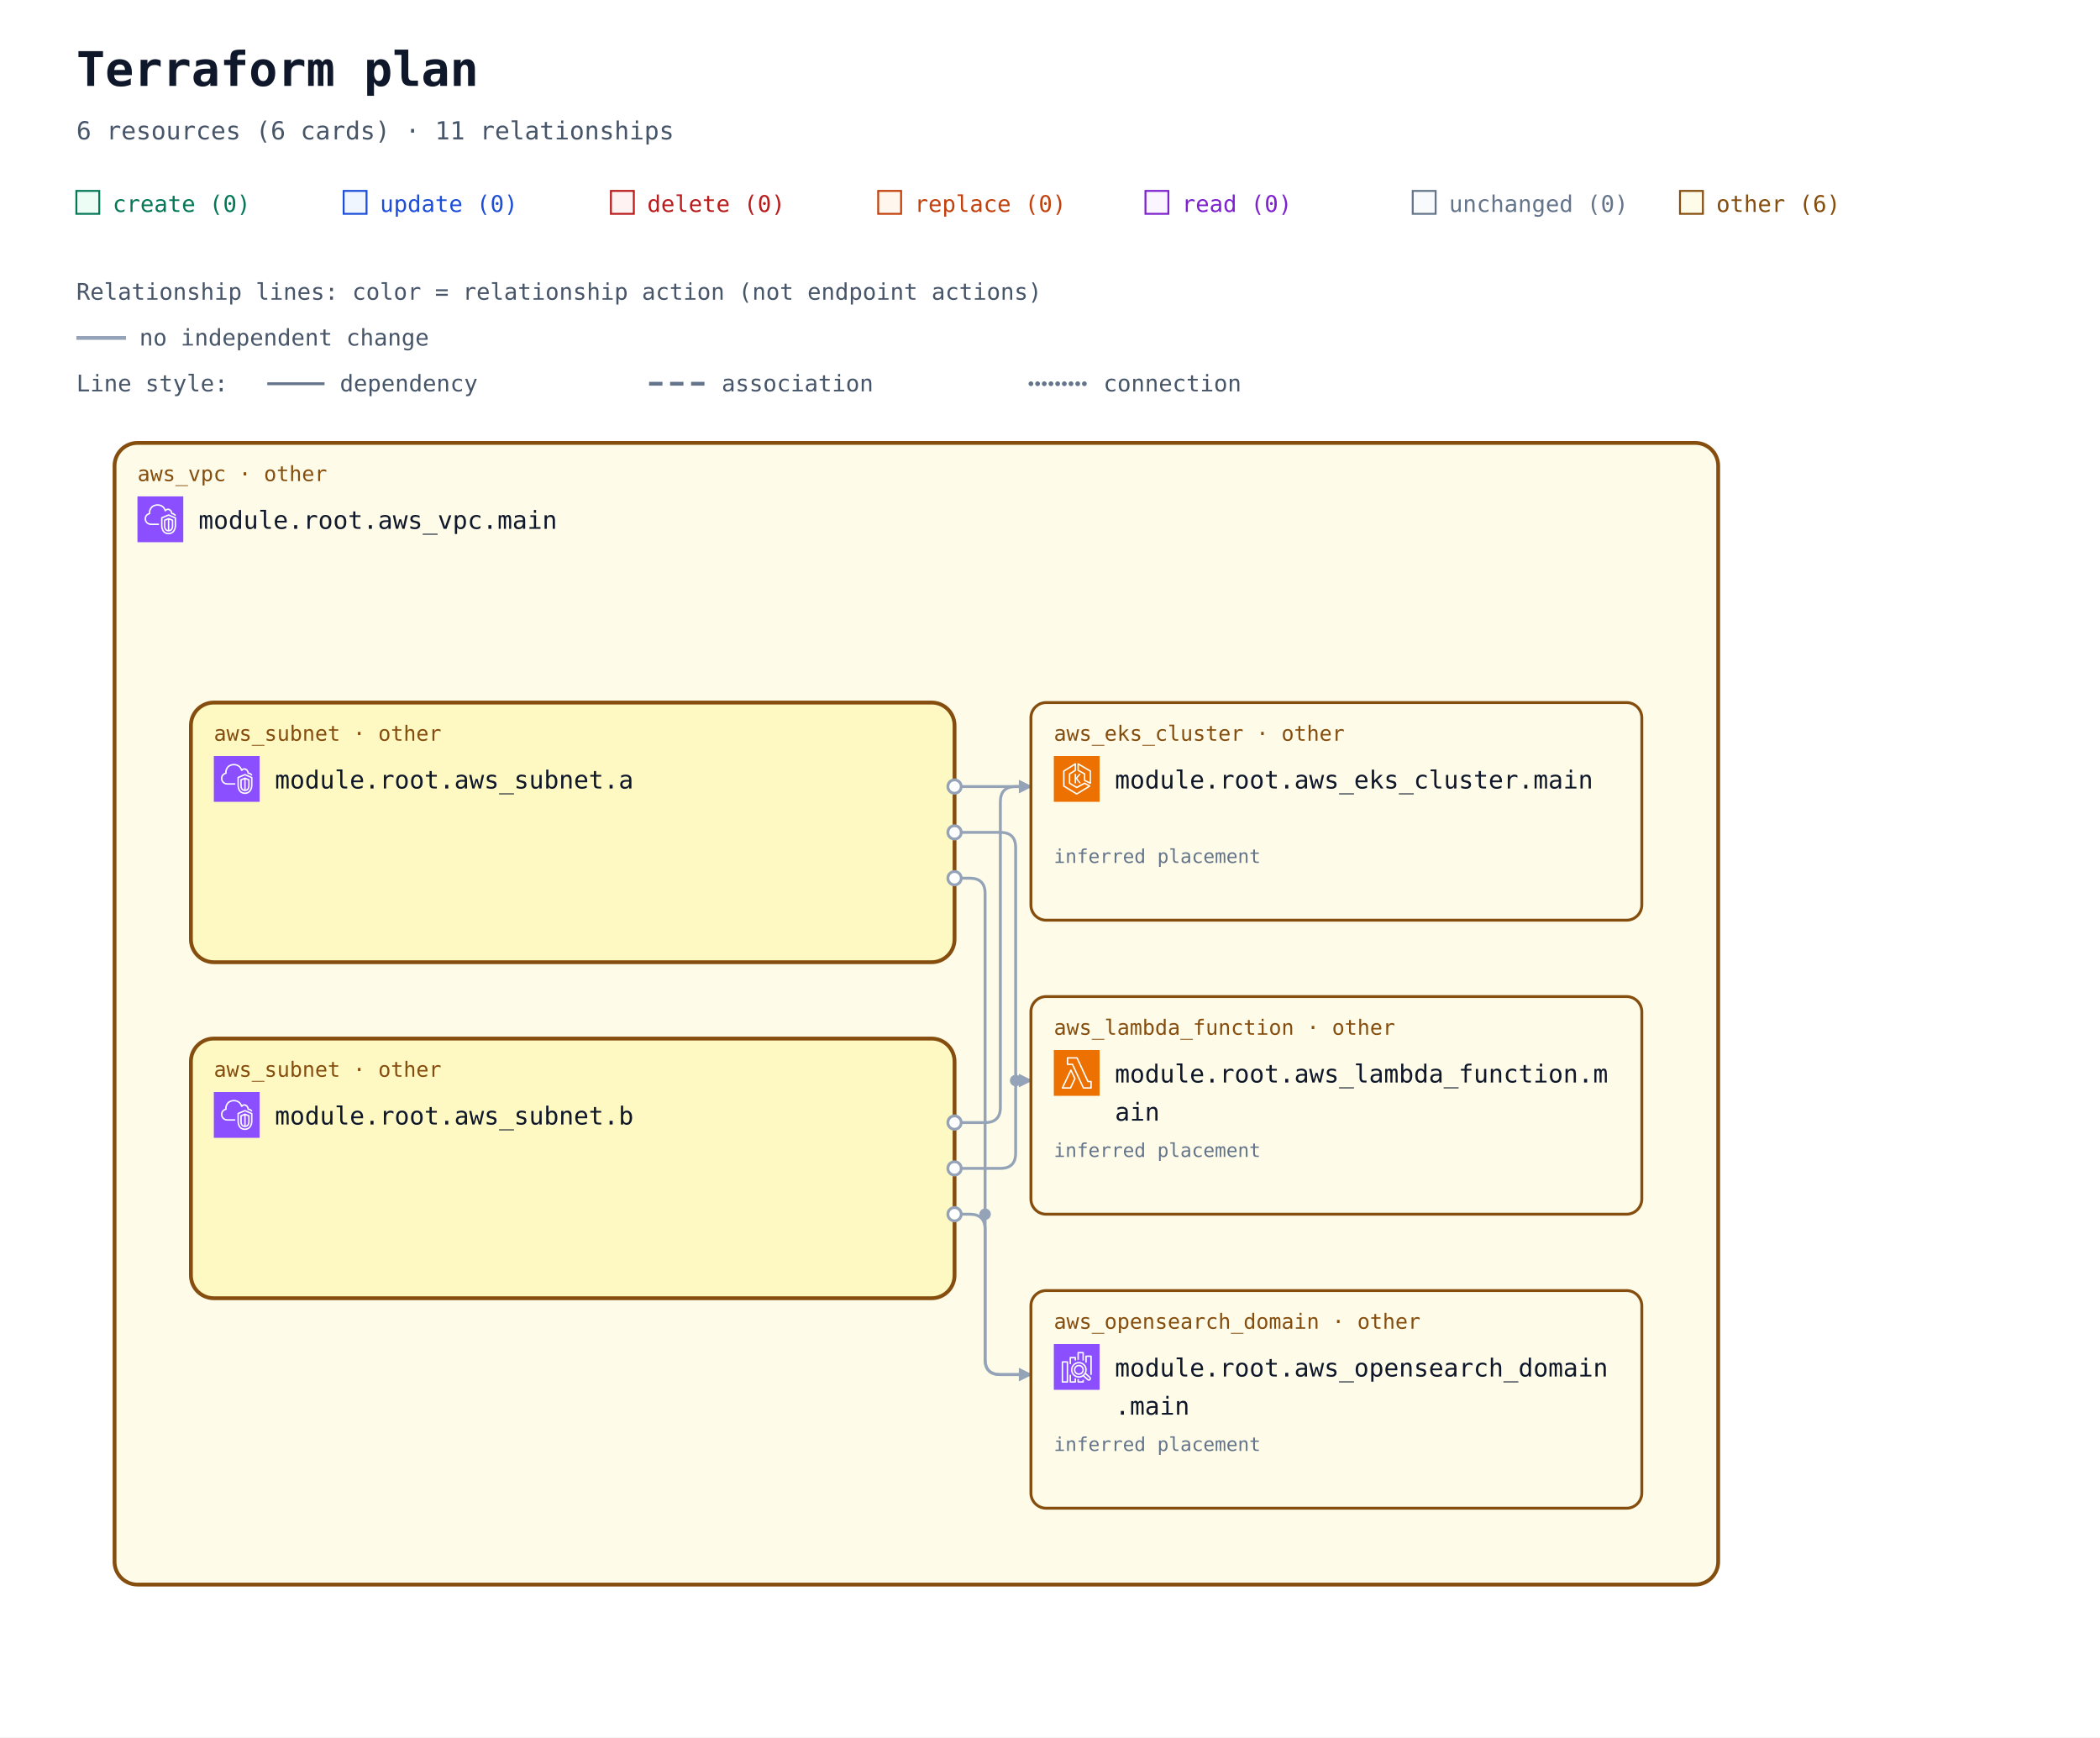
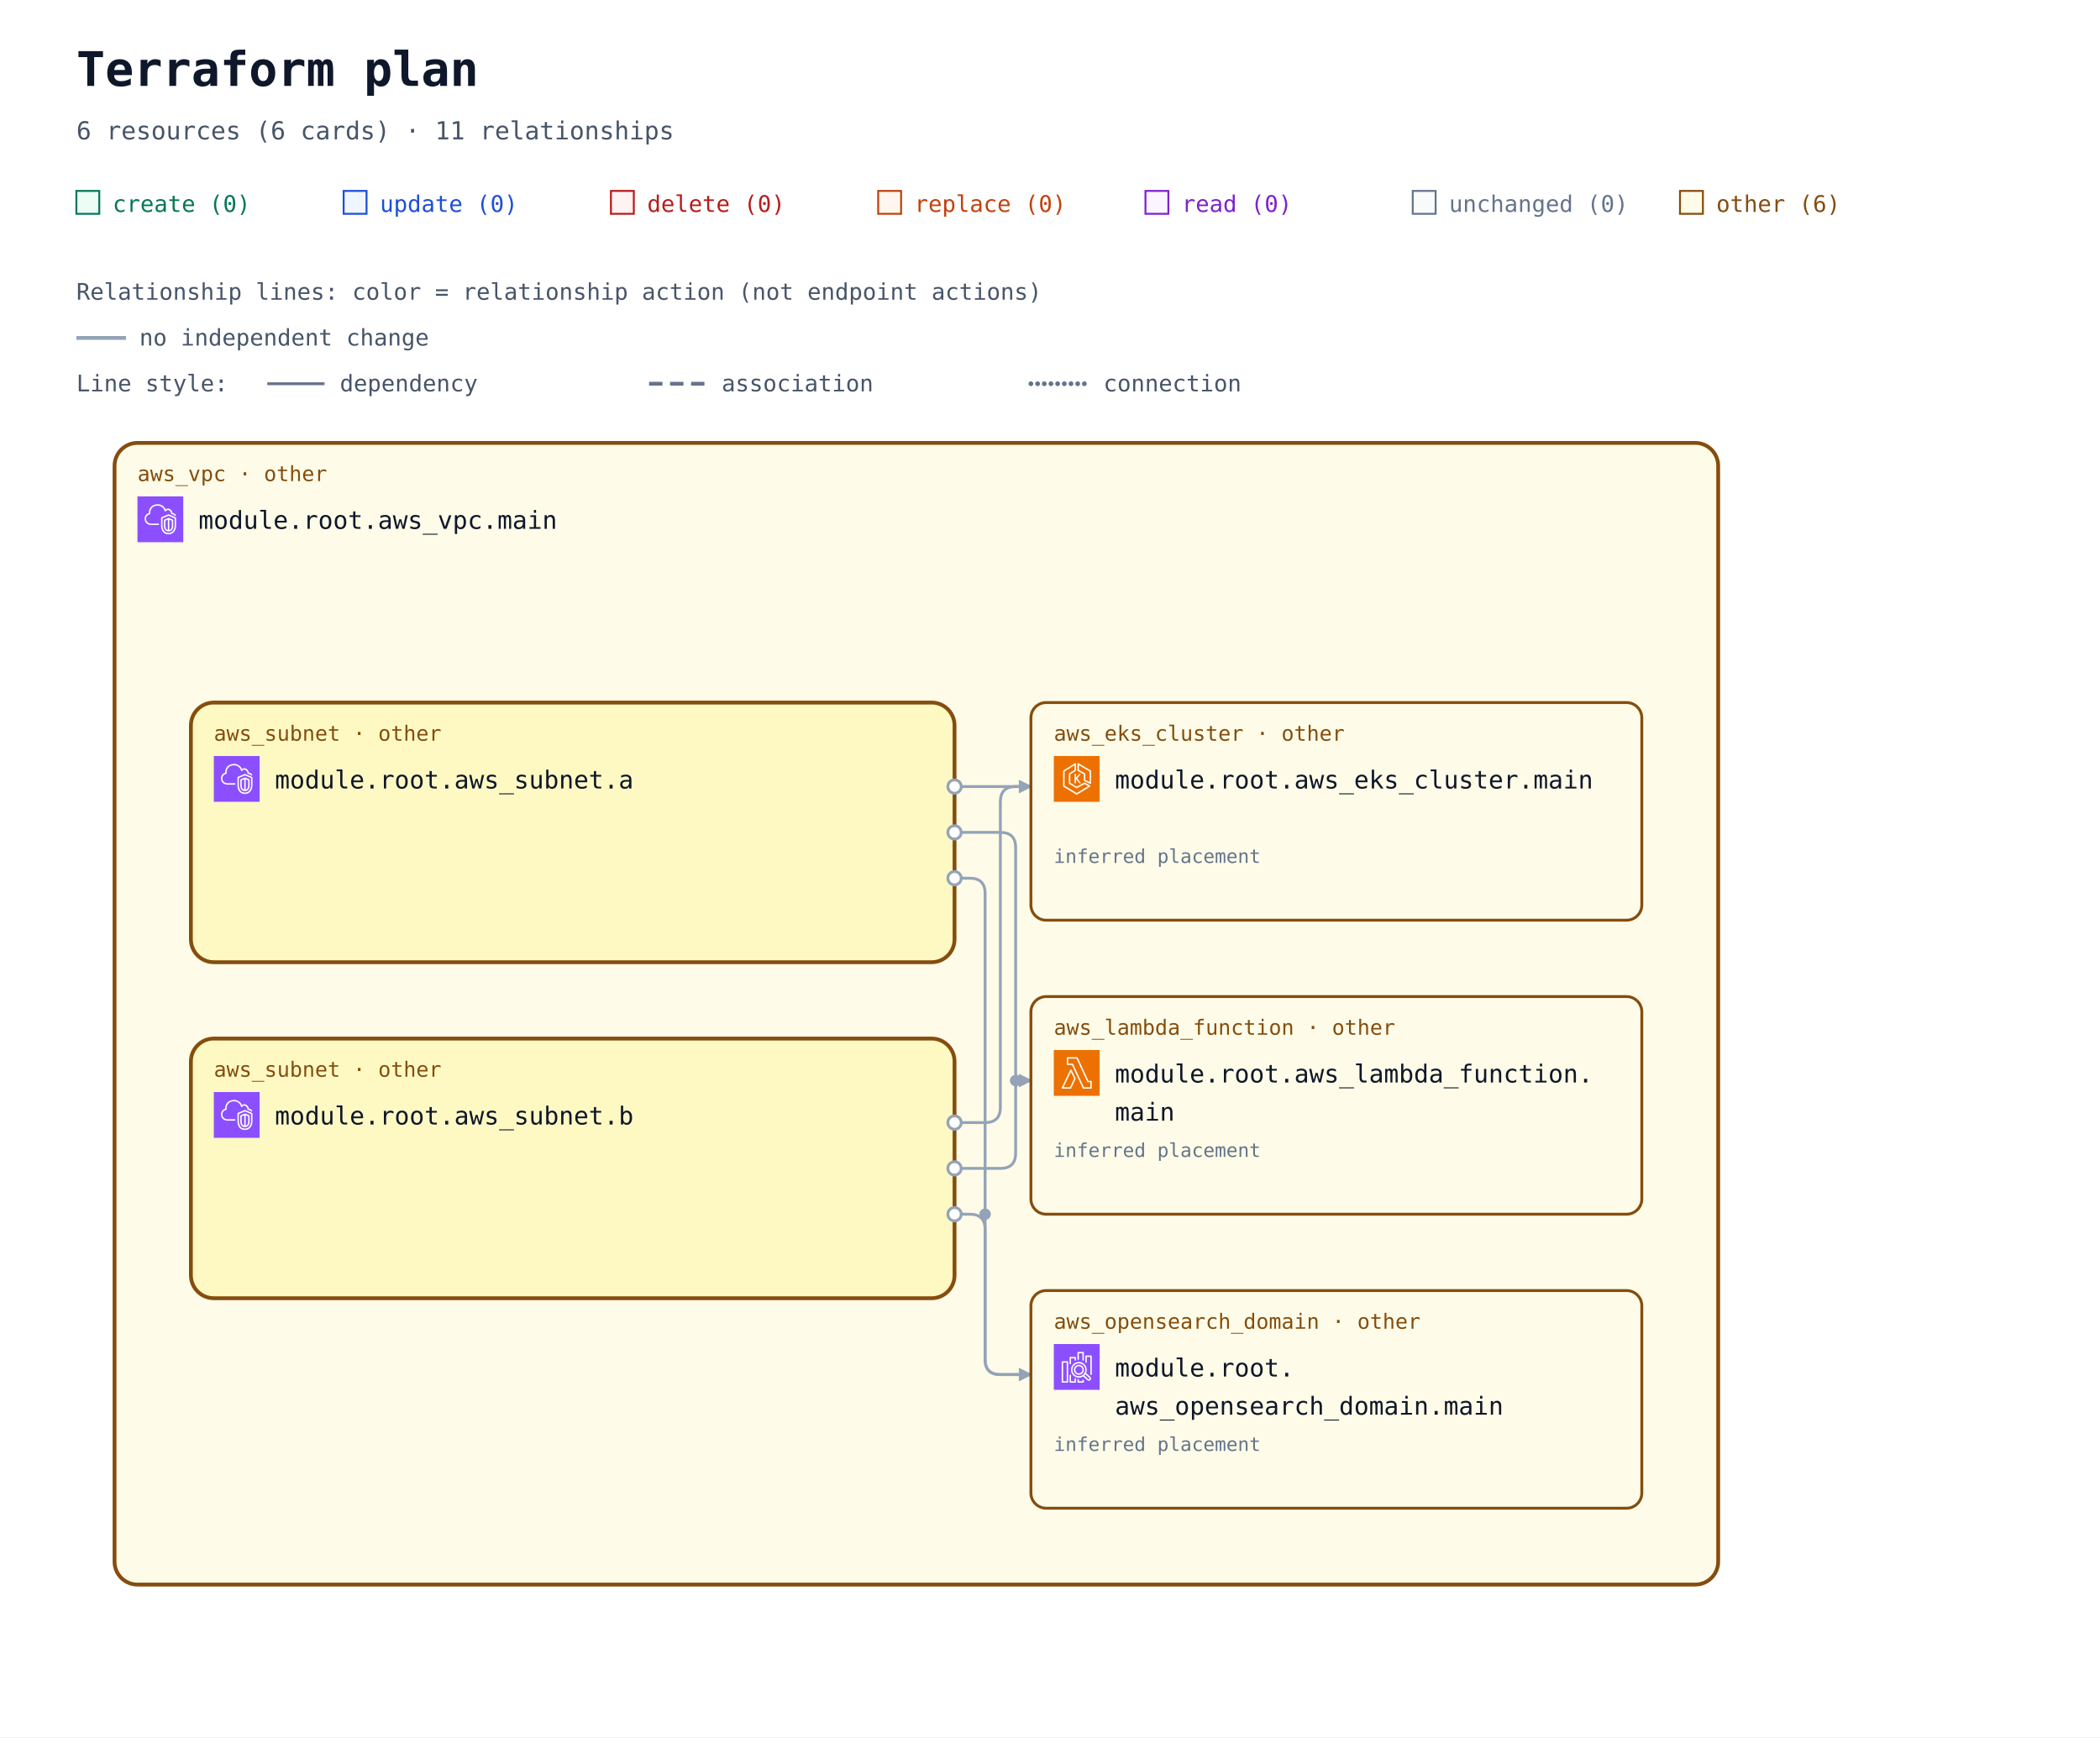
<svg xmlns="http://www.w3.org/2000/svg" width="1100" height="910" viewBox="0 0 1100 910" role="img" aria-labelledby="title description">
  <defs>
    <marker id="arrow" viewBox="0 0 10 10" refX="9" refY="5" markerWidth="7" markerHeight="7" markerUnits="userSpaceOnUse" orient="auto-start-reverse">
      <path d="M 0 0 L 10 5 L 0 10 z" fill="#94a3b8" />
    </marker>
    <symbol id="planorama-icon-aws-eks" viewBox="0 0 64 64">
      <g>
        <g id="planorama-icon-aws-eks-local-49636f6e2d4172636869746563747572652f34382f417263685f416d617a6f6e2d456c61737469632d4b756265726e657465732d536572766963655f3438" stroke="none" stroke-width="1" fill="none" fill-rule="evenodd">
          <g id="planorama-icon-aws-eks-local-49636f6e2d4172636869746563747572652d42472f34382f436f6d70757465" fill="#ED7100">
            <rect id="planorama-icon-aws-eks-local-52656374616e676c65" x="0" y="0" width="64" height="64" />
          </g>
          <path d="M37.708,25 L32.65,31.34 L37.967,38.021 L35.752,38.021 L31,32 L31,38 L29,38 L29,25 L31,25 L31,30.241 L35.463,25 L37.708,25 Z M50,36.382 L44,33.382 L44,25 C44,24.637 43.803,24.302 43.485,24.126 L35,19.412 L35,12.75 L50,21.572 L50,36.382 Z M51.507,20.138 L34.507,10.139 C34.199,9.958 33.815,9.955 33.504,10.133 C33.192,10.311 33,10.642 33,11.001 L33,20 C33,20.363 33.197,20.698 33.515,20.874 L42,25.588 L42,34 C42,34.379 42.214,34.725 42.553,34.895 L50.553,38.895 C50.694,38.965 50.847,39 51,39 C51.183,39 51.365,38.95 51.525,38.851 C51.82,38.668 52,38.347 52,38 L52,21 C52,20.646 51.812,20.318 51.507,20.138 L51.507,20.138 Z M32,51.828 L15,41.439 L15,21.554 L29,12.805 L29,19.446 L21.47,24.152 C21.178,24.335 21,24.655 21,25 L21,38 C21,38.351 21.185,38.677 21.485,38.857 L31.485,44.857 C31.789,45.04 32.167,45.048 32.479,44.878 L42.988,39.146 L48.035,42.029 L32,51.828 Z M50.496,41.132 L43.496,37.132 C43.194,36.959 42.825,36.956 42.521,37.122 L32.023,42.848 L23,37.434 L23,25.554 L30.53,20.848 C30.822,20.665 31,20.345 31,20 L31,11.001 C31,10.637 30.803,10.303 30.484,10.126 C30.168,9.949 29.778,9.96 29.47,10.153 L13.47,20.152 C13.178,20.335 13,20.655 13,21 L13,42 C13,42.348 13.182,42.671 13.479,42.854 L31.479,53.854 C31.639,53.951 31.819,54 32,54 C32.181,54 32.361,53.951 32.521,53.854 L50.521,42.854 C50.823,42.669 51.005,42.339 51,41.985 C50.995,41.632 50.803,41.307 50.496,41.132 L50.496,41.132 Z" id="planorama-icon-aws-eks-local-416d617a6f6e2d456c61737469632d4b756265726e657465732d536572766963655f49636f6e5f34385f5371756964" fill="#FFFFFF" />
        </g>
      </g>
    </symbol>
    <symbol id="planorama-icon-aws-lambda" viewBox="0 0 64 64">
      <g>
        <g id="planorama-icon-aws-lambda-local-49636f6e2d4172636869746563747572652f34382f417263685f4157532d4c616d6264615f3438" stroke="none" stroke-width="1" fill="none" fill-rule="evenodd">
          <g id="planorama-icon-aws-lambda-local-49636f6e2d4172636869746563747572652d42472f34382f436f6d70757465" fill="#ED7100">
            <rect id="planorama-icon-aws-lambda-local-52656374616e676c65" x="0" y="0" width="64" height="64" />
          </g>
          <path d="M22.679,52 L13.574,52 L23.838,30.41 L28.4,39.861 L22.679,52 Z M24.727,27.667 C24.561,27.321 24.212,27.103 23.831,27.103 L23.828,27.103 C23.445,27.104 23.097,27.325 22.932,27.672 L11.097,52.569 C10.95,52.879 10.971,53.243 11.154,53.534 C11.335,53.824 11.654,54 11.996,54 L23.31,54 C23.695,54 24.045,53.777 24.21,53.428 L30.404,40.284 C30.533,40.01 30.532,39.692 30.399,39.42 L24.727,27.667 Z M51.008,52 L41.986,52 L26.955,19.578 C26.791,19.226 26.439,19 26.052,19 L20.128,19 L20.135,12 L31.815,12 L46.775,44.42 C46.938,44.774 47.291,45 47.679,45 L51.008,45 L51.008,52 Z M52.004,43 L48.314,43 L33.354,10.58 C33.191,10.226 32.838,10 32.451,10 L19.14,10 C18.591,10 18.145,10.447 18.144,10.999 L18.136,19.999 C18.136,20.265 18.241,20.519 18.427,20.707 C18.614,20.895 18.867,21 19.131,21 L25.417,21 L40.448,53.422 C40.611,53.774 40.963,54 41.35,54 L52.004,54 C52.555,54 53,53.552 53,53 L53,44 C53,43.448 52.555,43 52.004,43 L52.004,43 Z" id="planorama-icon-aws-lambda-local-4157532d4c616d6264615f49636f6e5f34385f5371756964" fill="#FFFFFF" />
        </g>
      </g>
    </symbol>
    <symbol id="planorama-icon-aws-search" viewBox="0 0 64 64">
      <g>
        <g id="planorama-icon-aws-search-local-49636f6e2d4172636869746563747572652f34382f417263685f416d617a6f6e2d4f70656e5365617263682d536572766963655f3438" stroke="none" stroke-width="1" fill="none" fill-rule="evenodd">
          <g id="planorama-icon-aws-search-local-49636f6e2d4172636869746563747572652d42472f34382f416e616c7974696373" fill="#8C4FFF">
            <rect id="planorama-icon-aws-search-local-52656374616e676c65" x="0" y="0" width="64" height="64" />
          </g>
          <path d="M35,41 C32.243,41 30,38.757 30,36 C30,33.243 32.243,31 35,31 C37.757,31 40,33.243 40,36 C40,38.757 37.757,41 35,41 L35,41 Z M35,29 C31.141,29 28,32.14 28,36 C28,39.86 31.141,43 35,43 C38.859,43 42,39.86 42,36 C42,32.14 38.859,29 35,29 L35,29 Z M49.71,48.919 C49.291,49.384 48.569,49.42 48.106,49.004 L42.543,43.985 C43.093,43.466 43.591,42.894 44.024,42.271 L49.625,47.316 C50.089,47.736 50.127,48.457 49.71,48.919 L49.71,48.919 Z M26,36 C26,31.038 30.037,27 35,27 C39.963,27 44,31.038 44,36 C44,40.962 39.963,45 35,45 C30.037,45 26,40.962 26,36 L26,36 Z M45.033,40.488 C45.649,39.116 46,37.6 46,36 C46,29.935 41.065,25 35,25 C28.935,25 24,29.935 24,36 C24,42.065 28.935,47 35,47 C37.191,47 39.23,46.349 40.947,45.24 L46.769,50.491 C47.366,51.027 48.116,51.292 48.863,51.292 C49.722,51.292 50.577,50.943 51.196,50.259 C52.349,48.975 52.246,46.99 50.965,45.832 L45.033,40.488 Z M53,17 L53,43 L51,43 L51,18 L46,18 L46,26 L44,26 L44,17 C44,16.448 44.447,16 45,16 L52,16 C52.553,16 53,16.448 53,17 L53,17 Z M40,50 L42,50 L42,53 C42,53.552 41.553,54 41,54 L34,54 C33.447,54 33,53.552 33,53 L33,49 L35,49 L35,52 L40,52 L40,50 Z M35,22 L33,22 L33,12 C33,11.448 33.447,11 34,11 L41,11 C41.553,11 42,11.448 42,12 L42,23 L40,23 L40,13 L35,13 L35,22 Z M29,48 L31,48 L31,53 C31,53.552 30.553,54 30,54 L23,54 C22.447,54 22,53.552 22,53 L22,43 L24,43 L24,52 L29,52 L29,48 Z M24,28 L22,28 L22,19 C22,18.448 22.447,18 23,18 L30,18 C30.553,18 31,18.448 31,19 L31,23 L29,23 L29,20 L24,20 L24,28 Z M13,52 L18,52 L18,26 L13,26 L13,52 Z M19,24 L12,24 C11.447,24 11,24.448 11,25 L11,53 C11,53.552 11.447,54 12,54 L19,54 C19.553,54 20,53.552 20,53 L20,25 C20,24.448 19.553,24 19,24 L19,24 Z" id="planorama-icon-aws-search-local-416d617a6f6e2d4f70656e5365617263682d536572766963655f49636f6e5f34385f5371756964" fill="#FFFFFF" />
        </g>
      </g>
    </symbol>
    <symbol id="planorama-icon-aws-vpc" viewBox="0 0 64 64">
      <g>
        <g id="planorama-icon-aws-vpc-local-49636f6e2d4172636869746563747572652f34382f417263685f416d617a6f6e2d5669727475616c2d507269766174652d436c6f75645f3438" stroke="none" stroke-width="1" fill="none" fill-rule="evenodd">
          <g id="planorama-icon-aws-vpc-local-49636f6e2d4172636869746563747572652d42472f34382f4e6574776f726b696e672d436f6e74656e742d44656c6976657279" fill="#8C4FFF">
            <rect id="planorama-icon-aws-vpc-local-52656374616e676c65" x="0" y="0" width="64" height="64" />
          </g>
          <path d="M48,33.977 L44.499,32.508 L44.499,46.878 C47.906,46.147 47.998,42.181 48,41.995 L48,33.977 Z M42.499,46.923 L42.499,32.508 L39,33.977 L39,42.004 C39.008,42.466 39.183,46.339 42.499,46.923 L42.499,46.923 Z M43.112,30.082 C43.358,29.977 43.638,29.978 43.886,30.081 L49.387,32.39 C49.759,32.546 50,32.909 50,33.312 L50,42.004 C49.978,44.431 48.562,49.004 43.37,49.004 C38.393,49.004 37.026,44.432 37,42.015 L37,33.312 C37,32.909 37.241,32.546 37.613,32.39 L43.112,30.082 Z M52,30.792 L43.492,27.092 L35,30.668 L35,41.025 C34.999,41.09 34.963,46.009 37.807,48.894 C39.187,50.294 41.059,51.004 43.37,51.004 C51.808,51.004 51.996,41.425 52,41.018 L52,30.792 Z M54,30.136 L54,41.025 C53.973,45.173 51.716,53.004 43.37,53.004 C40.498,53.004 38.145,52.09 36.373,50.288 C32.941,46.797 32.996,41.243 33,41.008 L33,30.004 C33,29.602 33.241,29.238 33.612,29.082 L43.111,25.082 C43.363,24.976 43.647,24.978 43.897,25.087 L53.398,29.219 C53.764,29.378 54,29.738 54,30.136 L54,30.136 Z M19,38.004 L30,38.004 L30,40.004 L19,40.004 C14.216,40.004 10.271,36.483 10.02,31.988 C10.002,31.813 10,31.599 10,31.385 C10,26.086 13.654,24.038 15.919,23.278 C15.902,23.063 15.891,22.843 15.891,22.626 C15.891,18.039 18.658,13.701 22.621,12.079 C27.58,10.049 33.235,10.937 36.695,14.285 C37.718,15.282 38.604,16.596 39.343,18.206 C40.299,17.422 41.392,17.004 42.523,17.004 C45.234,17.004 48.281,19.296 48.9,23.062 C51.069,23.344 52.936,24.639 53.896,26.582 L52.104,27.469 C51.34,25.925 49.806,25.004 48,25.004 C47.471,25.004 47.033,24.591 47.002,24.063 C46.807,20.762 44.275,19.004 42.523,19.004 C41.55,19.004 40.582,19.574 39.797,20.608 C39.575,20.899 39.215,21.048 38.852,20.993 C38.49,20.938 38.187,20.691 38.062,20.348 C37.327,18.346 36.398,16.789 35.302,15.72 C32.406,12.917 27.615,12.196 23.379,13.93 C19.775,15.405 17.891,19.421 17.891,22.626 C17.891,23.026 17.947,23.503 17.993,23.886 C18.053,24.386 17.73,24.853 17.24,24.975 C15.283,25.459 12,26.937 12,31.385 C12,31.535 11.998,31.685 12.013,31.836 C12.209,35.312 15.276,38.004 19,38.004 L19,38.004 Z" id="planorama-icon-aws-vpc-local-416d617a6f6e2d5669727475616c2d507269766174652d436c6f75645f49636f6e5f34385f5371756964" fill="#FFFFFF" />
        </g>
      </g>
    </symbol>
    <mask id="container-occlusion-0" maskUnits="userSpaceOnUse" maskContentUnits="userSpaceOnUse" x="0" y="0" width="1100" height="838" style="mask-type:luminance">
      <rect width="1100" height="838" fill="white" />
      <rect x="98" y="294" width="404" height="140" rx="14" fill="black" />
    </mask>
    <mask id="container-occlusion-1" maskUnits="userSpaceOnUse" maskContentUnits="userSpaceOnUse" x="0" y="0" width="1100" height="838" style="mask-type:luminance">
      <rect width="1100" height="838" fill="white" />
      <rect x="98" y="470" width="404" height="140" rx="14" fill="black" />
    </mask>
  </defs>
  <rect width="100%" height="100%" fill="#ffffff" />
  <g font-family="ui-monospace, SFMono-Regular, Consolas, monospace">
    <text x="40" y="45" font-size="25" font-weight="700" fill="#0f172a">Terraform plan</text>
    <text x="40" y="73" font-size="13" fill="#475569">6 resources (6 cards) · 11 relationships</text>
    <rect x="40" y="100" width="12" height="12" fill="#ecfdf5" stroke="#047857" />
    <text x="59" y="111" font-size="12" fill="#047857">create (0)</text>
    <rect x="180" y="100" width="12" height="12" fill="#eff6ff" stroke="#1d4ed8" />
    <text x="199" y="111" font-size="12" fill="#1d4ed8">update (0)</text>
    <rect x="320" y="100" width="12" height="12" fill="#fef2f2" stroke="#b91c1c" />
    <text x="339" y="111" font-size="12" fill="#b91c1c">delete (0)</text>
    <rect x="460" y="100" width="12" height="12" fill="#fff7ed" stroke="#c2410c" />
    <text x="479" y="111" font-size="12" fill="#c2410c">replace (0)</text>
    <rect x="600" y="100" width="12" height="12" fill="#faf5ff" stroke="#7e22ce" />
    <text x="619" y="111" font-size="12" fill="#7e22ce">read (0)</text>
    <rect x="740" y="100" width="12" height="12" fill="#f8fafc" stroke="#64748b" />
    <text x="759" y="111" font-size="12" fill="#64748b">unchanged (0)</text>
    <rect x="880" y="100" width="12" height="12" fill="#fefce8" stroke="#854d0e" />
    <text x="899" y="111" font-size="12" fill="#854d0e">other (6)</text>
    <g id="relationship-legend" font-size="12" fill="#475569">
      <text x="40" y="157">Relationship lines: color = relationship action (not endpoint actions)</text>
      <path d="M 40 177 H 66" stroke="#94a3b8" stroke-width="2" />
      <text x="73" y="181">no independent change</text>
      <text x="40" y="205">Line style:</text>
      <path d="M 140 201 H 170" stroke="#64748b" stroke-width="1.5" />
      <text x="178" y="205">dependency</text>
      <path d="M 340 201 H 370" stroke="#64748b" stroke-width="2" stroke-dasharray="7 4" />
      <text x="378" y="205">association</text>
      <path d="M 540 201 H 570" stroke="#64748b" stroke-width="2.5" stroke-dasharray="0 3.5" stroke-linecap="round" />
      <text x="578" y="205">connection</text>
    </g>
    <g transform="translate(0 72)">
      <g data-architecture="true" transform="translate(0 0)">
        <g data-container="resource-6177735f7670632e6d61696e-current">
          <rect x="60" y="160" width="840" height="598" rx="12" fill="#fefce8" stroke="#854d0e" stroke-width="2" data-mode="managed" />
        </g>
        <g data-container="resource-6177735f7375626e65742e61-current">
          <rect x="100" y="296" width="400" height="136" rx="12" fill="#fef9c3" stroke="#854d0e" stroke-width="2" data-mode="managed" />
        </g>
        <g data-container="resource-6177735f7375626e65742e62-current">
          <rect x="100" y="472" width="400" height="136" rx="12" fill="#fef9c3" stroke="#854d0e" stroke-width="2" data-mode="managed" />
        </g>
        <path d="M 500 340 L 540 340 " data-edge-kind="dependency" data-directionality="directed" data-source="resource-6177735f7375626e65742e61-current" data-target="resource-6177735f656b735f636c75737465722e6d61696e-current" fill="none" stroke="#94a3b8" stroke-width="1.5" stroke-linejoin="round" marker-end="url(#arrow)" mask="url(#container-occlusion-1)" />
        <path d="M 500 364 L 524 364 Q 532 364 532 372 L 532 490 Q 532 494 536 494 L 540 494 " data-edge-kind="dependency" data-directionality="directed" data-source="resource-6177735f7375626e65742e61-current" data-target="resource-6177735f6c616d6264615f66756e6374696f6e2e6d61696e-current" fill="none" stroke="#94a3b8" stroke-width="1.5" stroke-linejoin="round" marker-end="url(#arrow)" mask="url(#container-occlusion-1)" />
        <path d="M 500 388 L 508 388 Q 516 388 516 396 L 516 640 Q 516 648 524 648 L 540 648 " data-edge-kind="dependency" data-directionality="directed" data-source="resource-6177735f7375626e65742e61-current" data-target="resource-6177735f6f70656e7365617263685f646f6d61696e2e6d61696e-current" fill="none" stroke="#94a3b8" stroke-width="1.5" stroke-linejoin="round" marker-end="url(#arrow)" mask="url(#container-occlusion-1)" />
        <path d="M 500 516 L 516 516 Q 524 516 524 508 L 524 348 Q 524 340 532 340 L 540 340 " data-edge-kind="dependency" data-directionality="directed" data-source="resource-6177735f7375626e65742e62-current" data-target="resource-6177735f656b735f636c75737465722e6d61696e-current" fill="none" stroke="#94a3b8" stroke-width="1.5" stroke-linejoin="round" marker-end="url(#arrow)" mask="url(#container-occlusion-0)" />
        <path d="M 500 540 L 524 540 Q 532 540 532 532 L 532 498 Q 532 494 536 494 L 540 494 " data-edge-kind="dependency" data-directionality="directed" data-source="resource-6177735f7375626e65742e62-current" data-target="resource-6177735f6c616d6264615f66756e6374696f6e2e6d61696e-current" fill="none" stroke="#94a3b8" stroke-width="1.5" stroke-linejoin="round" marker-end="url(#arrow)" mask="url(#container-occlusion-0)" />
        <path d="M 500 564 L 508 564 Q 516 564 516 572 L 516 640 Q 516 648 524 648 L 540 648 " data-edge-kind="dependency" data-directionality="directed" data-source="resource-6177735f7375626e65742e62-current" data-target="resource-6177735f6f70656e7365617263685f646f6d61696e2e6d61696e-current" fill="none" stroke="#94a3b8" stroke-width="1.5" stroke-linejoin="round" marker-end="url(#arrow)" mask="url(#container-occlusion-0)" />
        <g data-edge-kind="containment" data-source="resource-6177735f7670632e6d61696e-current" data-target="resource-6177735f7375626e65742e61-current" />
        <g data-edge-kind="containment" data-source="resource-6177735f7670632e6d61696e-current" data-target="resource-6177735f7375626e65742e62-current" />
        <g data-edge-kind="containment" data-source="resource-6177735f7670632e6d61696e-current" data-target="resource-6177735f656b735f636c75737465722e6d61696e-current" />
        <g data-edge-kind="containment" data-source="resource-6177735f7670632e6d61696e-current" data-target="resource-6177735f6c616d6264615f66756e6374696f6e2e6d61696e-current" />
        <g data-edge-kind="containment" data-source="resource-6177735f7670632e6d61696e-current" data-target="resource-6177735f6f70656e7365617263685f646f6d61696e2e6d61696e-current" />
        <circle cx="516" cy="564" r="3" fill="#94a3b8" mask="url(#container-occlusion-0)" />
        <circle cx="532" cy="494" r="3" fill="#94a3b8" mask="url(#container-occlusion-1)" />
        <g id="resource-6177735f656b735f636c75737465722e6d61696e-current" data-architecture-id="terraform:6177735f656b735f636c75737465722e6d61696e-current" data-qualified-address="module.root.aws_eks_cluster.main" data-terraform-address="aws_eks_cluster.main">
          <rect x="540" y="296" width="320" height="114" rx="8" fill="#fefce8" stroke="#854d0e" stroke-width="1.5" data-mode="managed" />
          <text x="552" y="316" font-size="11" fill="#854d0e">aws_eks_cluster · other</text>
          <use href="#planorama-icon-aws-eks" x="552" y="324" width="24" height="24" aria-hidden="true" />
-           <text x="584" y="341" font-size="13" fill="#0f172a">module.root.aws_eks_cluster.main</text>
+           <text x="584" y="341" font-size="13" fill="#0f172a" xml:space="preserve">module.root.aws_eks_cluster.main</text>
          <text x="552" y="398" font-size="10" fill="#64748b" data-role="controller" />
          <text x="552" y="380" font-size="10" fill="#64748b" data-placement="inferred">inferred placement</text>
        </g>
        <g id="resource-6177735f6c616d6264615f66756e6374696f6e2e6d61696e-current" data-architecture-id="terraform:6177735f6c616d6264615f66756e6374696f6e2e6d61696e-current" data-qualified-address="module.root.aws_lambda_function.main" data-terraform-address="aws_lambda_function.main">
          <rect x="540" y="450" width="320" height="114" rx="8" fill="#fefce8" stroke="#854d0e" stroke-width="1.5" data-mode="managed" />
          <text x="552" y="470" font-size="11" fill="#854d0e">aws_lambda_function · other</text>
          <use href="#planorama-icon-aws-lambda" x="552" y="478" width="24" height="24" aria-hidden="true" />
-           <text x="584" y="495" font-size="13" fill="#0f172a">module.root.aws_lambda_function.m</text>
-           <text x="584" y="515" font-size="13" fill="#0f172a">ain</text>
+           <text x="584" y="495" font-size="13" fill="#0f172a" xml:space="preserve">module.root.aws_lambda_function.</text>
+           <text x="584" y="515" font-size="13" fill="#0f172a" xml:space="preserve">main</text>
          <text x="552" y="552" font-size="10" fill="#64748b" />
          <text x="552" y="534" font-size="10" fill="#64748b" data-placement="inferred">inferred placement</text>
        </g>
        <g id="resource-6177735f6f70656e7365617263685f646f6d61696e2e6d61696e-current" data-architecture-id="terraform:6177735f6f70656e7365617263685f646f6d61696e2e6d61696e-current" data-qualified-address="module.root.aws_opensearch_domain.main" data-terraform-address="aws_opensearch_domain.main">
          <rect x="540" y="604" width="320" height="114" rx="8" fill="#fefce8" stroke="#854d0e" stroke-width="1.5" data-mode="managed" />
          <text x="552" y="624" font-size="11" fill="#854d0e">aws_opensearch_domain · other</text>
          <use href="#planorama-icon-aws-search" x="552" y="632" width="24" height="24" aria-hidden="true" />
-           <text x="584" y="649" font-size="13" fill="#0f172a">module.root.aws_opensearch_domain</text>
-           <text x="584" y="669" font-size="13" fill="#0f172a">.main</text>
+           <text x="584" y="649" font-size="13" fill="#0f172a" xml:space="preserve">module.root.</text>
+           <text x="584" y="669" font-size="13" fill="#0f172a" xml:space="preserve">aws_opensearch_domain.main</text>
          <text x="552" y="706" font-size="10" fill="#64748b" />
          <text x="552" y="688" font-size="10" fill="#64748b" data-placement="inferred">inferred placement</text>
        </g>
        <g id="resource-6177735f7375626e65742e61-current" data-architecture-id="terraform:6177735f7375626e65742e61-current" data-qualified-address="module.root.aws_subnet.a" data-terraform-address="aws_subnet.a">
          <text x="112" y="316" font-size="11" fill="#854d0e">aws_subnet · other</text>
          <use href="#planorama-icon-aws-vpc" x="112" y="324" width="24" height="24" aria-hidden="true" />
-           <text x="144" y="341" font-size="13" fill="#0f172a">module.root.aws_subnet.a</text>
+           <text x="144" y="341" font-size="13" fill="#0f172a" xml:space="preserve">module.root.aws_subnet.a</text>
          <text x="112" y="380" font-size="10" fill="#64748b" />
        </g>
        <g id="resource-6177735f7375626e65742e62-current" data-architecture-id="terraform:6177735f7375626e65742e62-current" data-qualified-address="module.root.aws_subnet.b" data-terraform-address="aws_subnet.b">
          <text x="112" y="492" font-size="11" fill="#854d0e">aws_subnet · other</text>
          <use href="#planorama-icon-aws-vpc" x="112" y="500" width="24" height="24" aria-hidden="true" />
-           <text x="144" y="517" font-size="13" fill="#0f172a">module.root.aws_subnet.b</text>
+           <text x="144" y="517" font-size="13" fill="#0f172a" xml:space="preserve">module.root.aws_subnet.b</text>
          <text x="112" y="556" font-size="10" fill="#64748b" />
        </g>
        <g id="resource-6177735f7670632e6d61696e-current" data-architecture-id="terraform:6177735f7670632e6d61696e-current" data-qualified-address="module.root.aws_vpc.main" data-terraform-address="aws_vpc.main">
          <text x="72" y="180" font-size="11" fill="#854d0e">aws_vpc · other</text>
          <use href="#planorama-icon-aws-vpc" x="72" y="188" width="24" height="24" aria-hidden="true" />
-           <text x="104" y="205" font-size="13" fill="#0f172a">module.root.aws_vpc.main</text>
+           <text x="104" y="205" font-size="13" fill="#0f172a" xml:space="preserve">module.root.aws_vpc.main</text>
          <text x="72" y="244" font-size="10" fill="#64748b" />
        </g>
        <g data-endpoints="true" data-source="resource-6177735f7375626e65742e61-current" data-target="resource-6177735f656b735f636c75737465722e6d61696e-current" aria-hidden="true">
          <circle data-endpoint="source" cx="500" cy="340" r="3.5" fill="#ffffff" stroke="#94a3b8" stroke-width="1.5" />
        </g>
        <g data-endpoints="true" data-source="resource-6177735f7375626e65742e61-current" data-target="resource-6177735f6c616d6264615f66756e6374696f6e2e6d61696e-current" aria-hidden="true">
          <circle data-endpoint="source" cx="500" cy="364" r="3.5" fill="#ffffff" stroke="#94a3b8" stroke-width="1.5" />
        </g>
        <g data-endpoints="true" data-source="resource-6177735f7375626e65742e61-current" data-target="resource-6177735f6f70656e7365617263685f646f6d61696e2e6d61696e-current" aria-hidden="true">
          <circle data-endpoint="source" cx="500" cy="388" r="3.5" fill="#ffffff" stroke="#94a3b8" stroke-width="1.5" />
        </g>
        <g data-endpoints="true" data-source="resource-6177735f7375626e65742e62-current" data-target="resource-6177735f656b735f636c75737465722e6d61696e-current" aria-hidden="true">
          <circle data-endpoint="source" cx="500" cy="516" r="3.5" fill="#ffffff" stroke="#94a3b8" stroke-width="1.5" />
        </g>
        <g data-endpoints="true" data-source="resource-6177735f7375626e65742e62-current" data-target="resource-6177735f6c616d6264615f66756e6374696f6e2e6d61696e-current" aria-hidden="true">
          <circle data-endpoint="source" cx="500" cy="540" r="3.5" fill="#ffffff" stroke="#94a3b8" stroke-width="1.5" />
        </g>
        <g data-endpoints="true" data-source="resource-6177735f7375626e65742e62-current" data-target="resource-6177735f6f70656e7365617263685f646f6d61696e2e6d61696e-current" aria-hidden="true">
          <circle data-endpoint="source" cx="500" cy="564" r="3.5" fill="#ffffff" stroke="#94a3b8" stroke-width="1.5" />
        </g>
      </g>
    </g>
  </g>
</svg>
